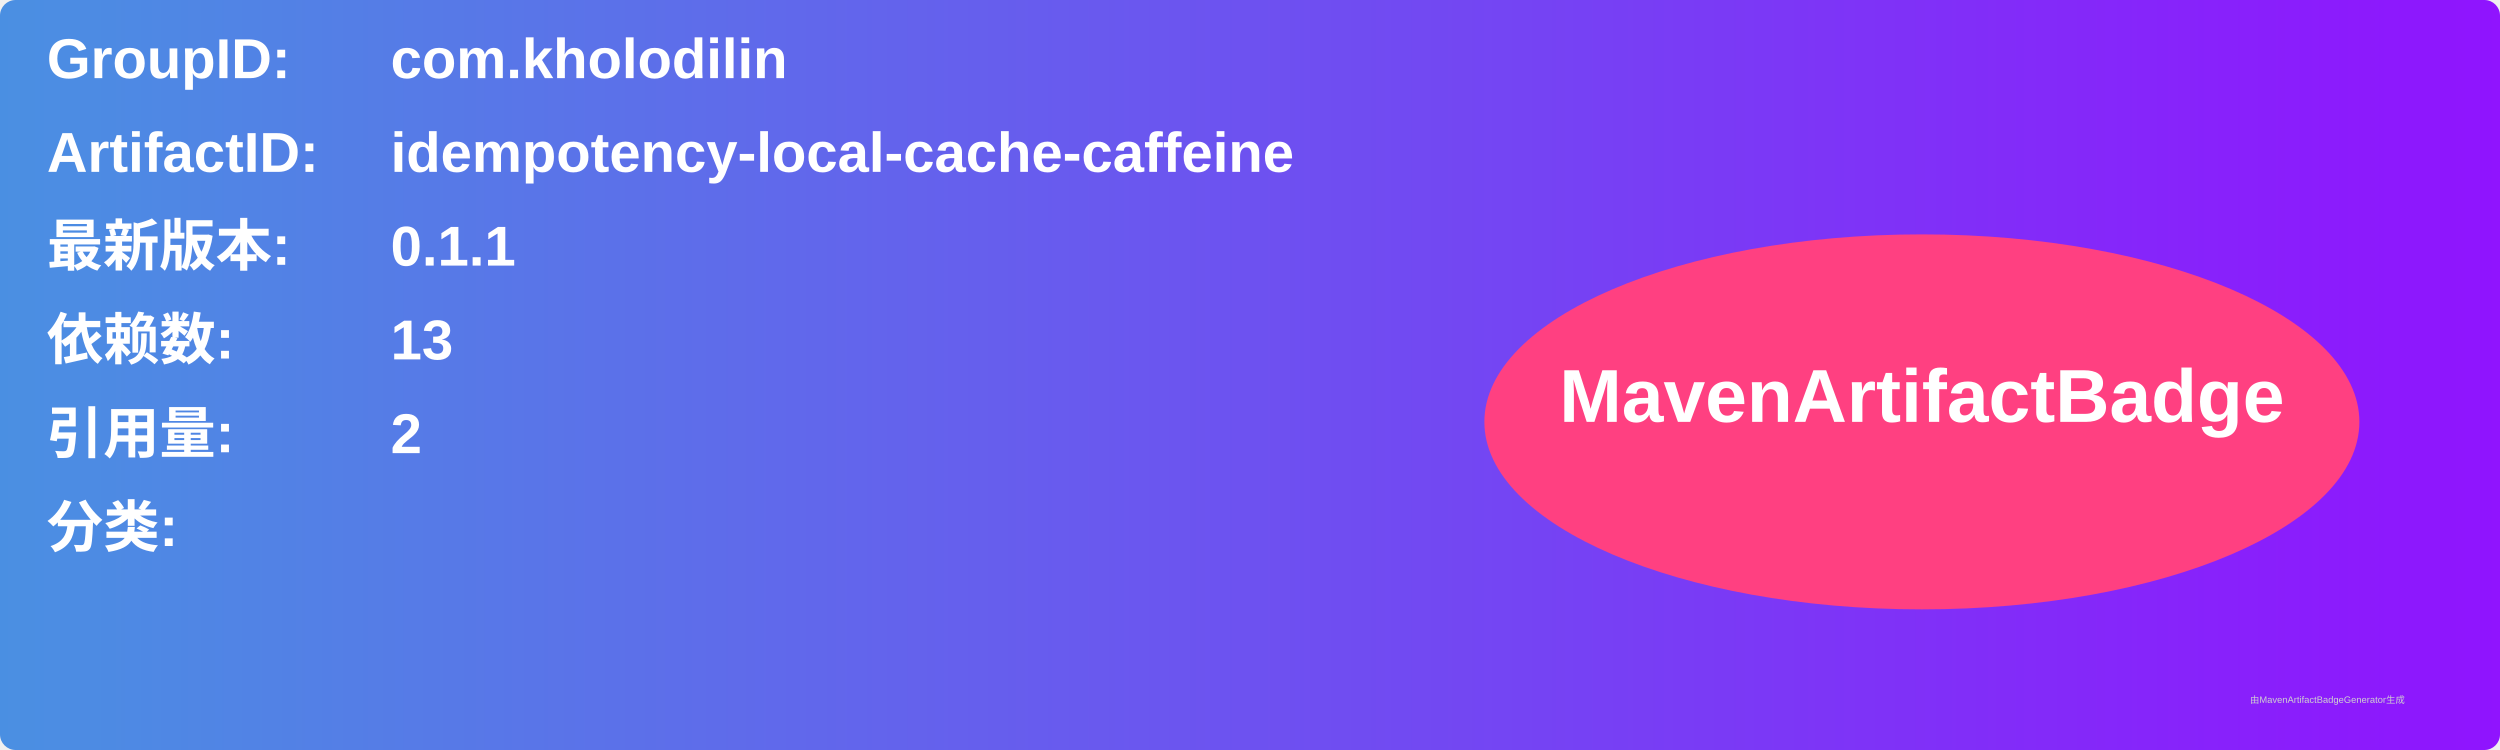
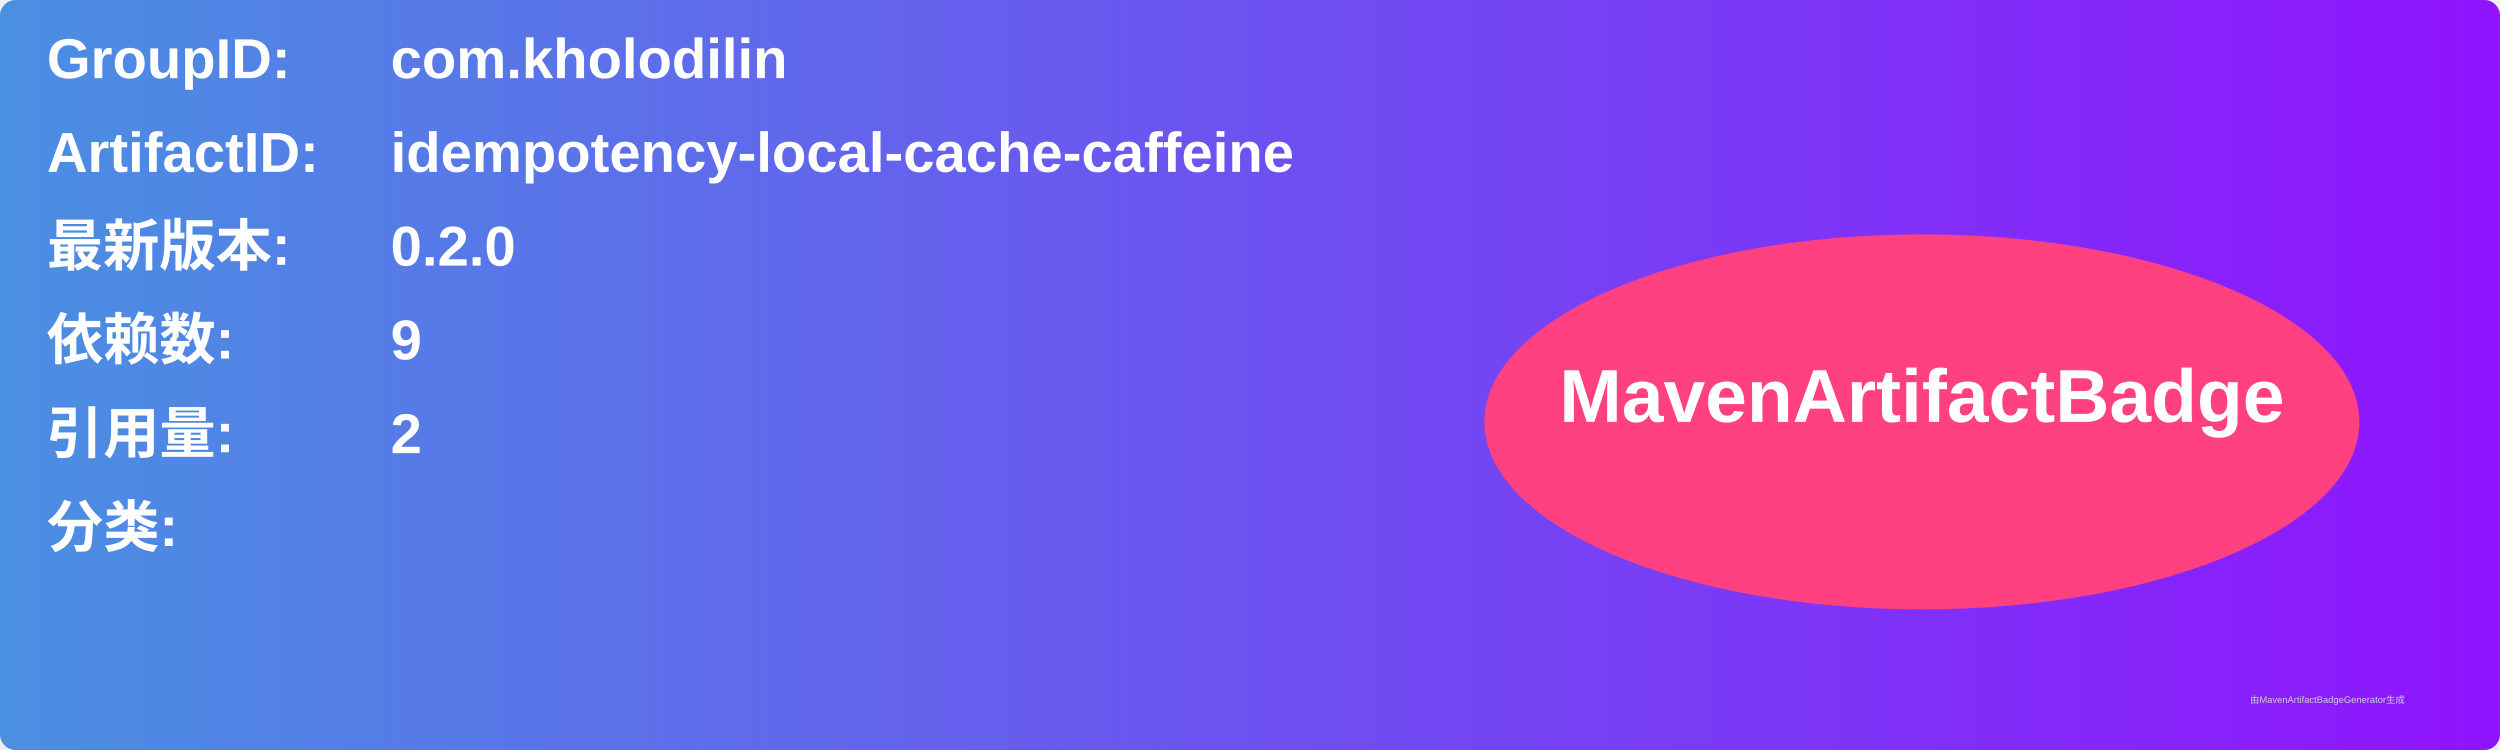
<svg xmlns="http://www.w3.org/2000/svg" width="800" height="240" viewBox="0 0 800 240">
  <linearGradient id="grad" x1="0%" y1="0%" x2="100%" y2="0%">
    <stop offset="0%" stop-color="#4a90e2" />
    <stop offset="100%" stop-color="#9013fe" />
  </linearGradient>
  <rect width="100%" height="100%" rx="5" ry="5" fill="url(#grad)" />
  <g transform="translate(15, 15)">
    <text x="0" y="10" font-family="Arial" font-size="18" fill="white" font-weight="bold" width="260">GroupID:</text>
    <text x="110" y="10" font-family="Arial" font-size="18" fill="white" font-weight="bold" width="460">com.kholodilin</text>
    <text x="0" y="40" font-family="Arial" font-size="18" fill="white" font-weight="bold" width="260">ArtifactID:</text>
    <text x="110" y="40" font-family="Arial" font-size="18" fill="white" font-weight="bold" width="460">idempotency-local-cache-caffeine</text>
    <text x="0" y="70" font-family="Arial" font-size="18" fill="white" font-weight="bold">最新版本:</text>
    <text x="110" y="70" font-family="Arial" font-size="18" fill="white" font-weight="bold">
-       <tspan font-weight="bold">0.1.1</tspan>
+       <tspan font-weight="bold">0.2.0</tspan>
    </text>
    <text x="0" y="100" font-family="Arial" font-size="18" fill="white" font-weight="bold">依赖数: </text>
    <text x="110" y="100" font-family="Arial" font-size="18" fill="white">
-       <tspan font-weight="bold">13</tspan>
+       <tspan font-weight="bold">9</tspan>
    </text>
    <text x="0" y="130" font-family="Arial" font-size="18" fill="white" font-weight="bold">引用量: </text>
    <text x="110" y="130" font-family="Arial" font-size="18" fill="white">
      <tspan font-weight="bold">2</tspan>
    </text>
    <text x="0" y="160" font-family="Arial" font-size="18" fill="white" font-weight="bold">分类:</text>
    <text x="10" y="190" font-family="Arial" font-size="10" fill="white">
      <tspan font-weight="bold" />
    </text>
    <ellipse cx="600" cy="120" rx="140" ry="60" fill="#ff4081" />
    <text x="600" y="120" text-anchor="middle" font-family="Arial" font-size="24" fill="white" font-weight="bold">MavenArtifactBadge</text>
  </g>
  <text x="720" y="225" font-family="Arial" font-size="3" fill="#d0d0d0">由MavenArtifactBadgeGenerator生成</text>
</svg>
